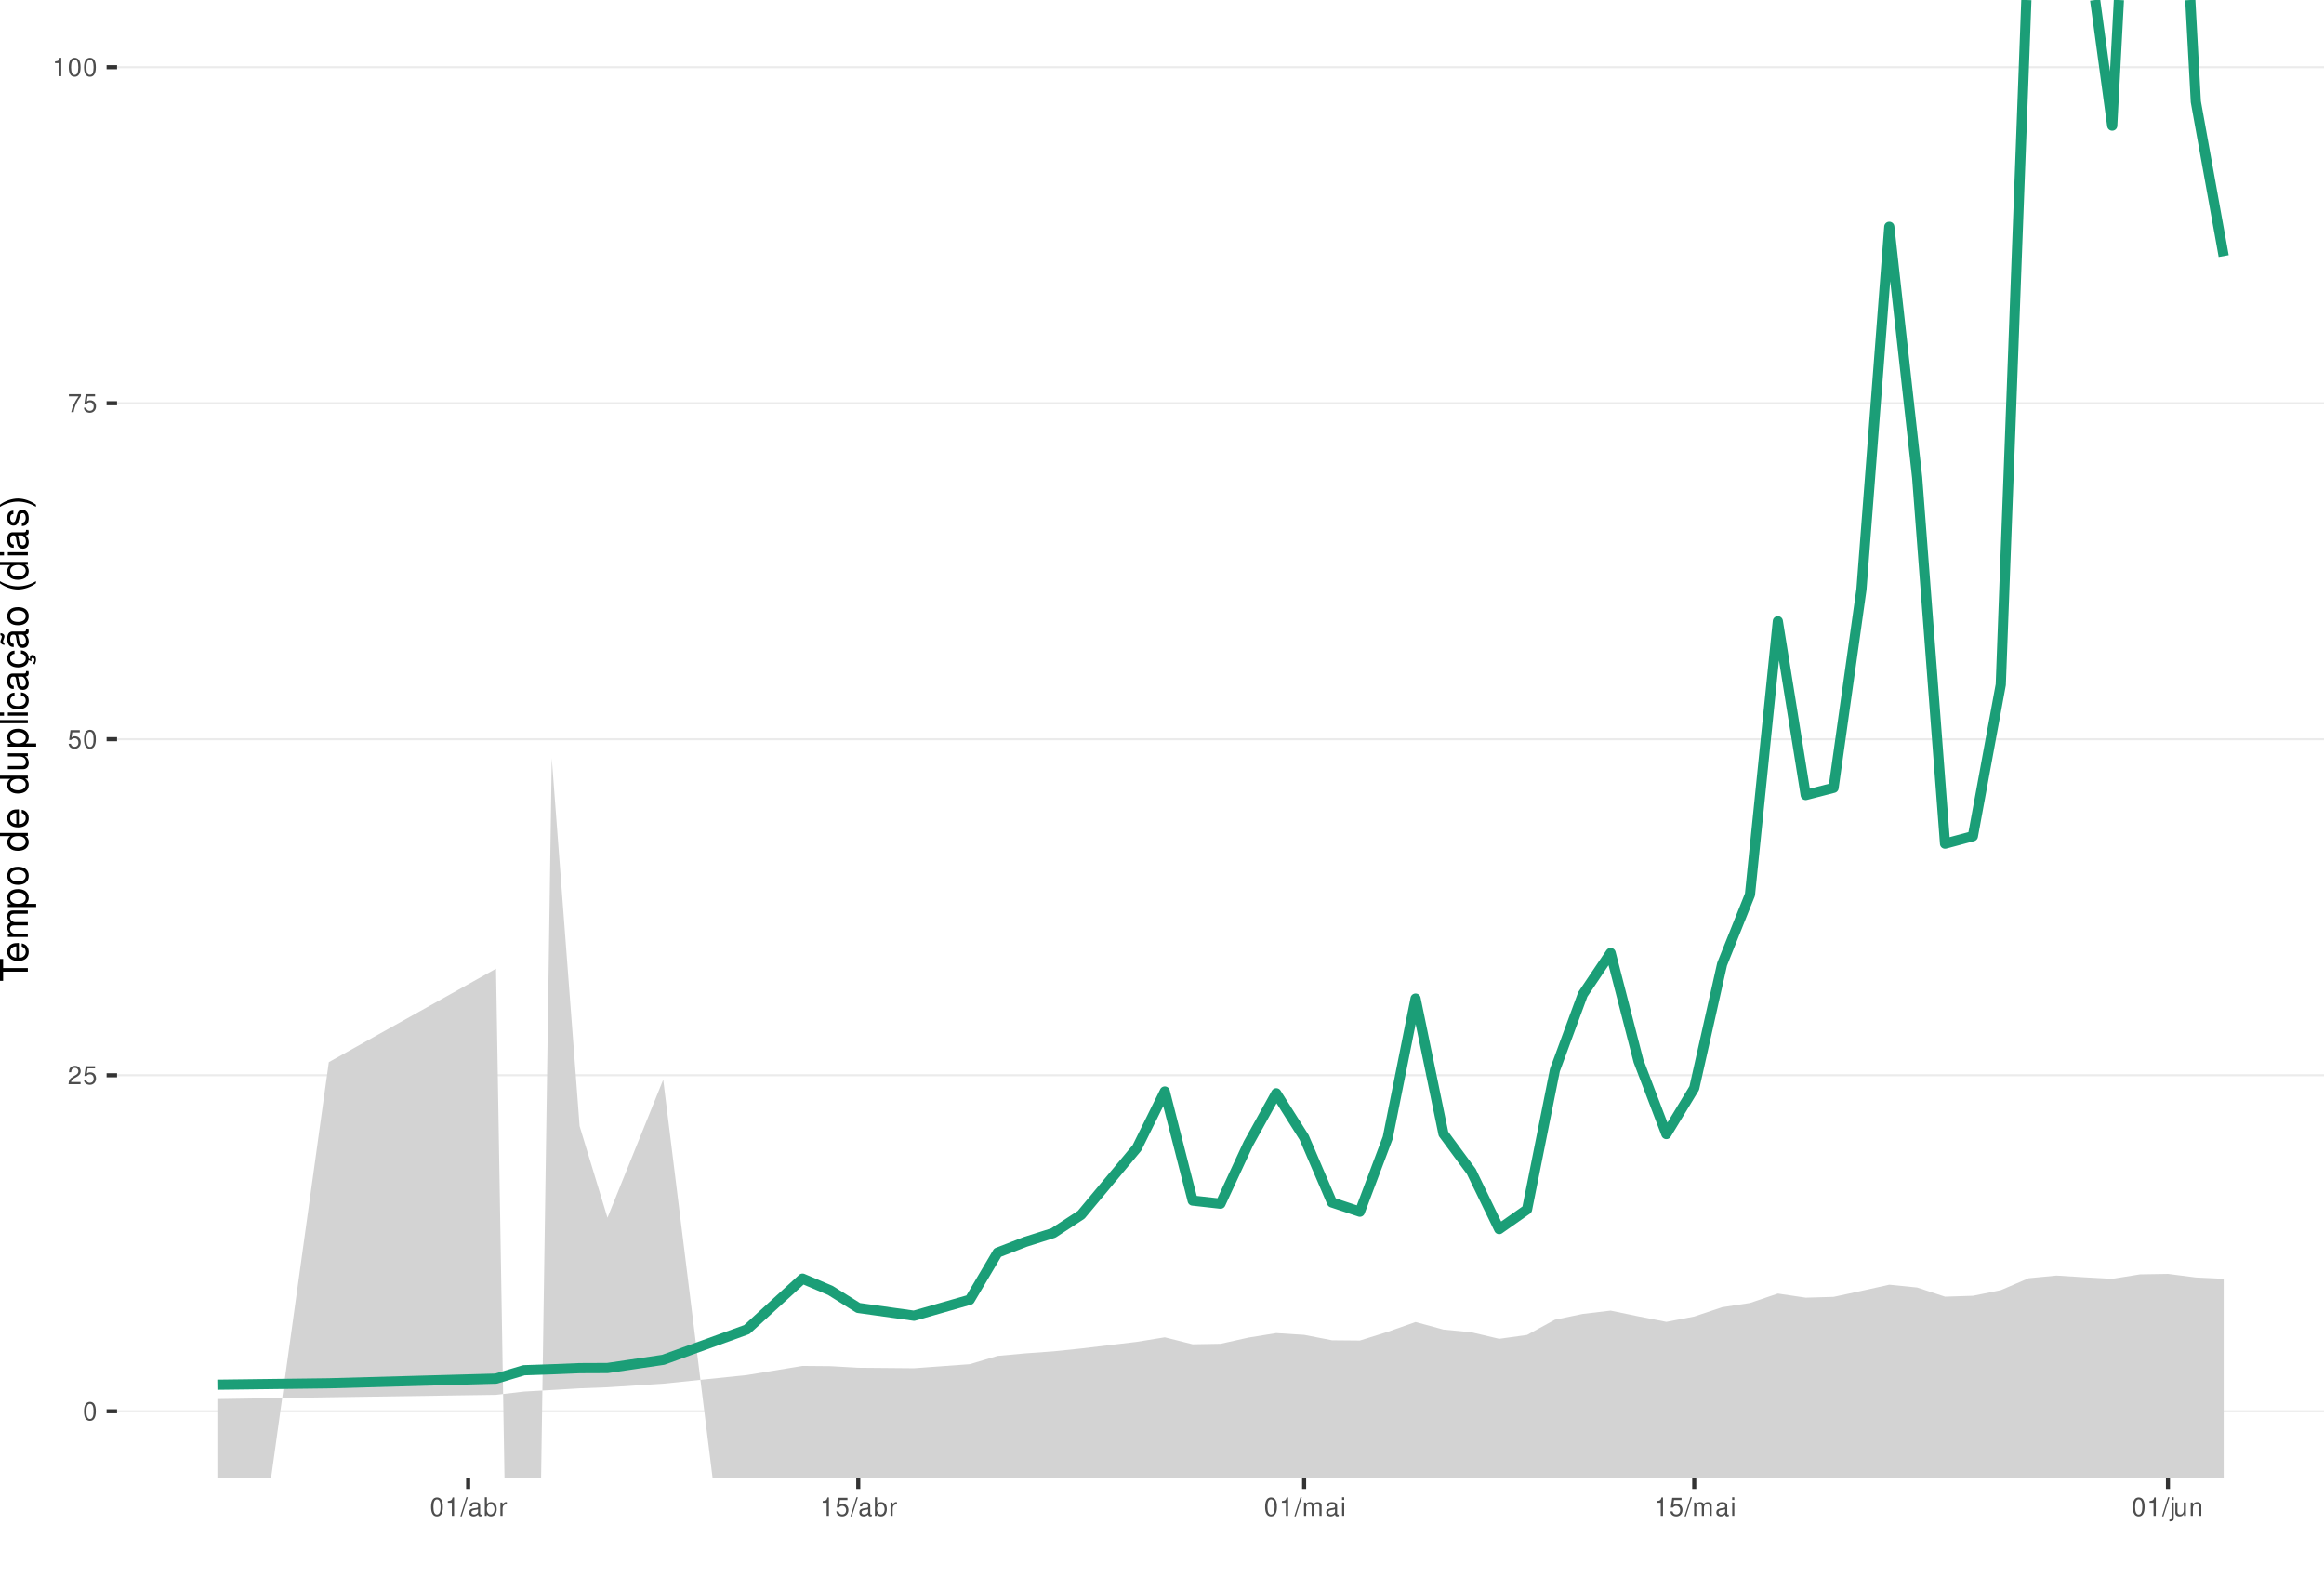
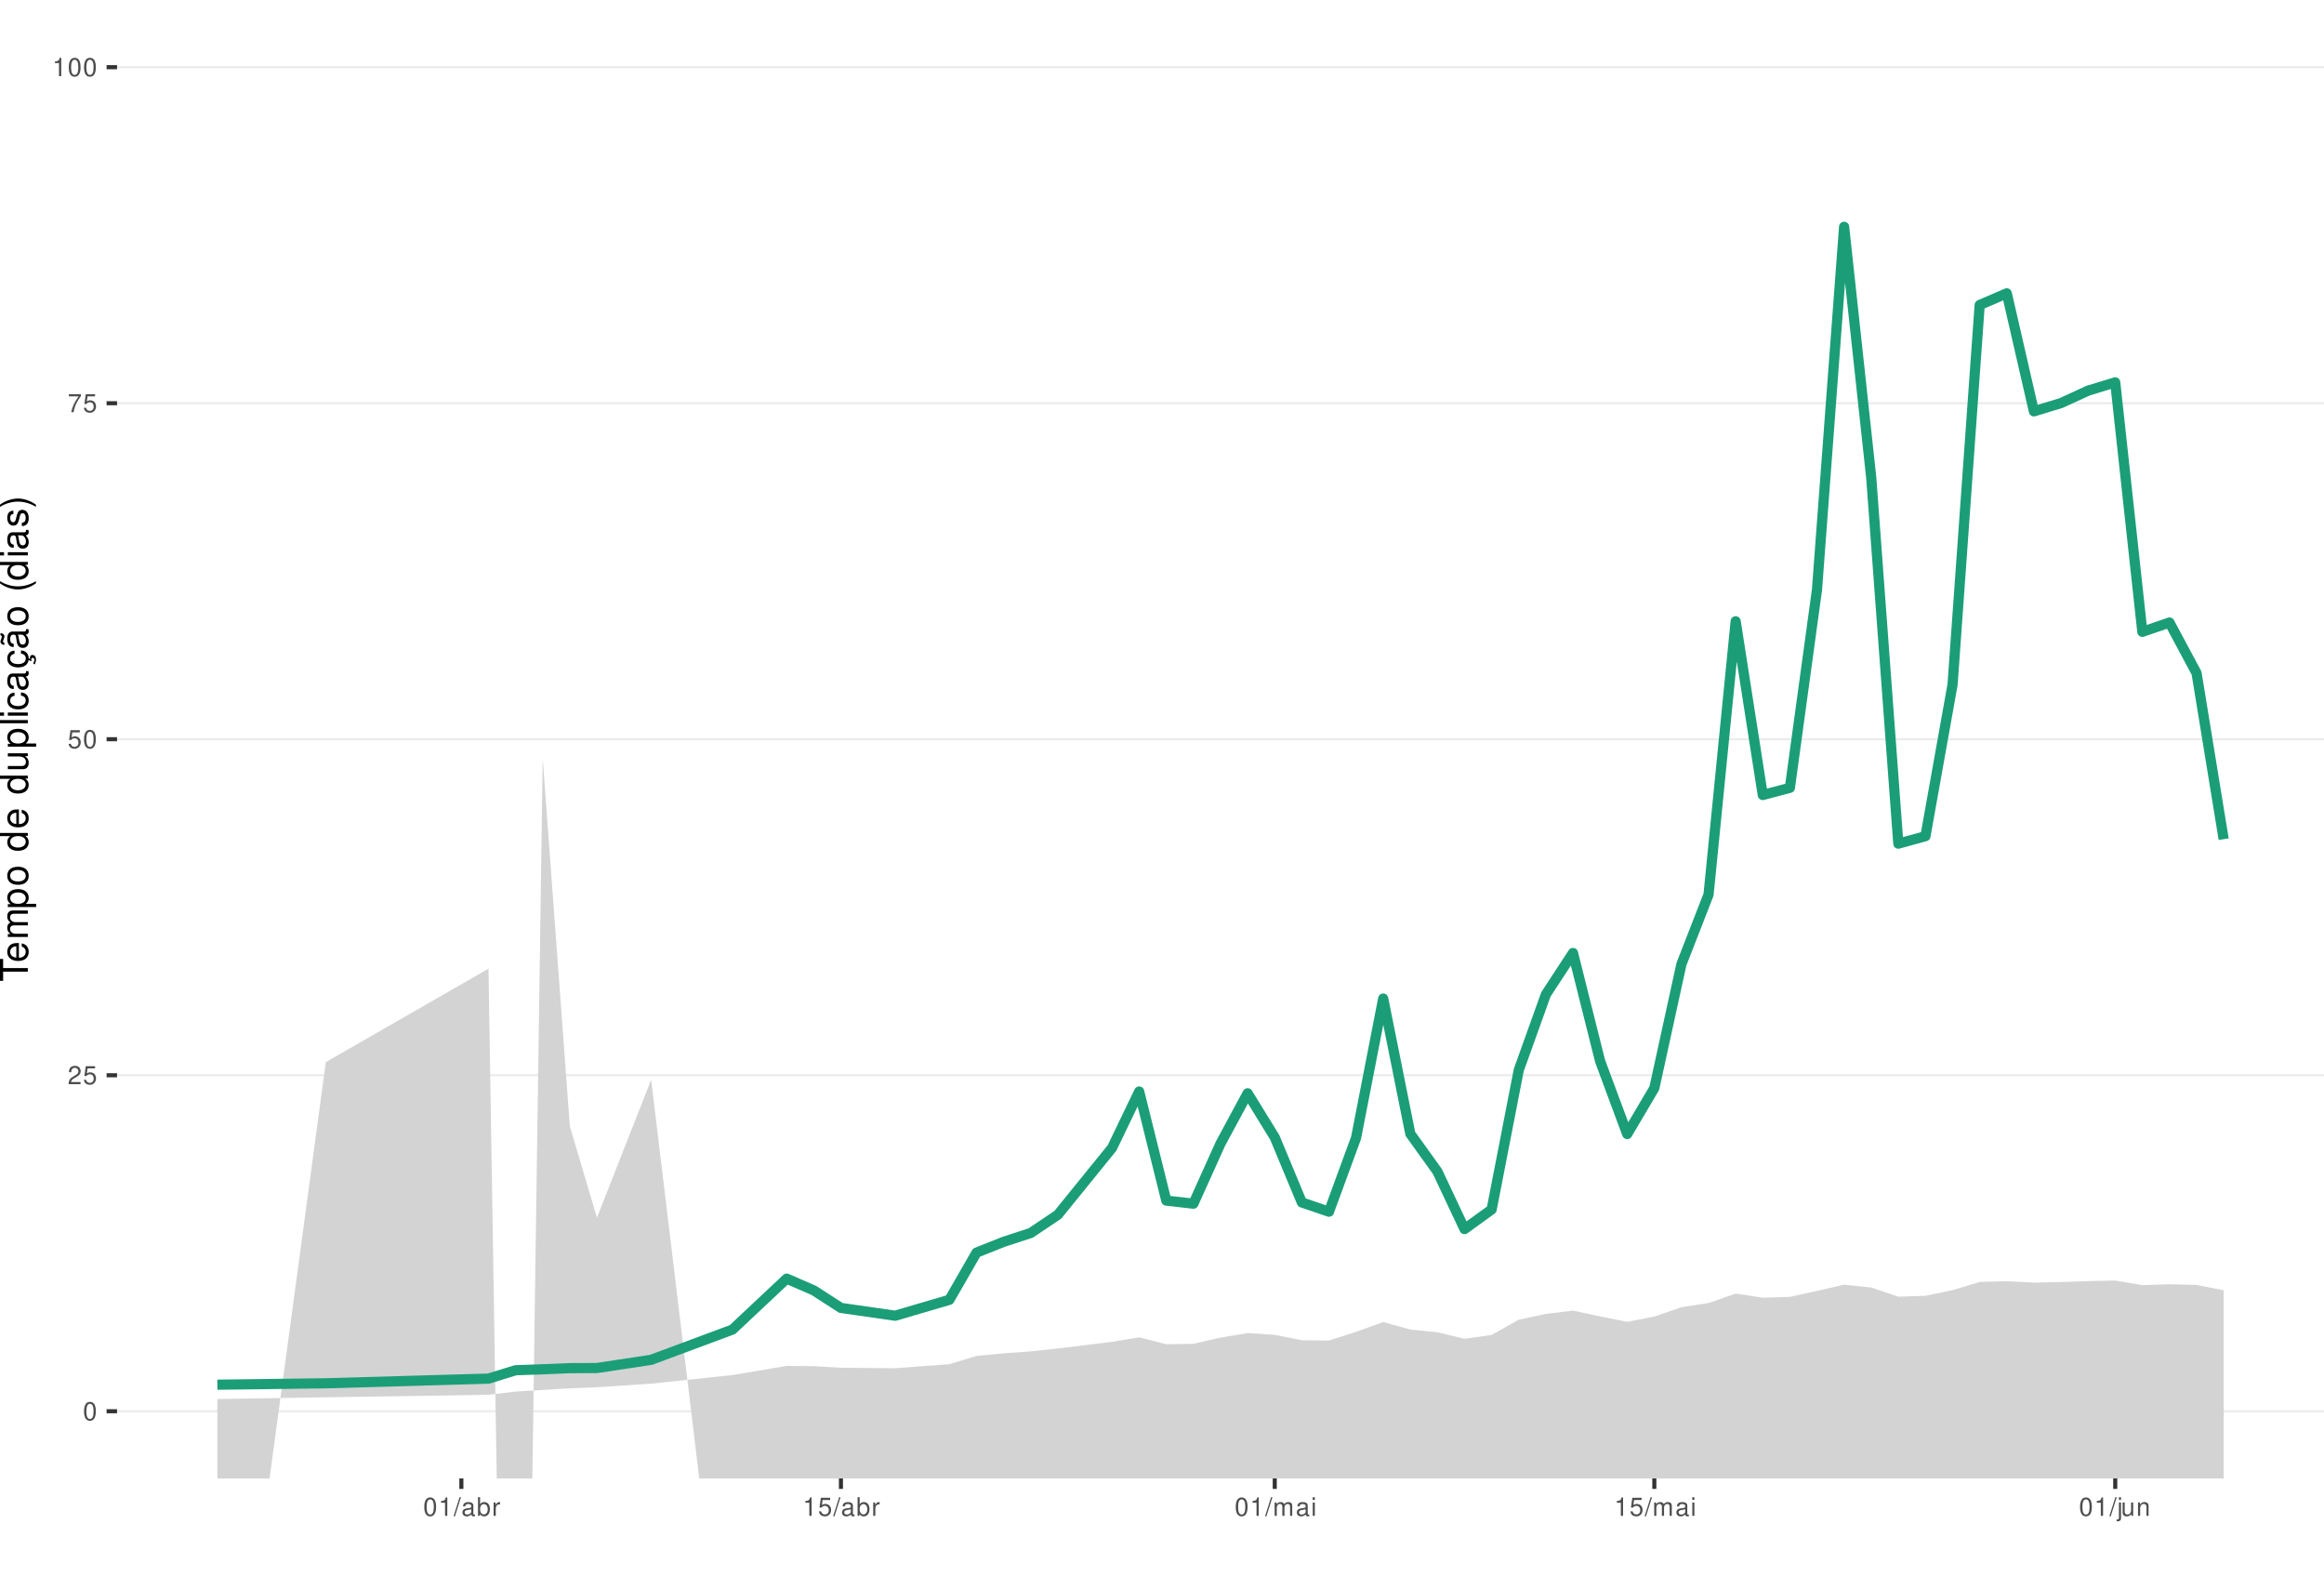
<svg xmlns="http://www.w3.org/2000/svg" xmlns:xlink="http://www.w3.org/1999/xlink" width="609pt" height="413pt" viewBox="0 0 609 413" version="1.1">
  <defs>
    <g>
      <symbol overflow="visible" id="glyph0-0">
        <path style="stroke:none;" d="" />
      </symbol>
      <symbol overflow="visible" id="glyph0-1">
        <path style="stroke:none;" d="M 1.828 -4.812 C 1.391 -4.812 0.984 -4.609 0.75 -4.281 C 0.438 -3.859 0.281 -3.219 0.281 -2.328 C 0.281 -0.703 0.812 0.156 1.828 0.156 C 2.828 0.156 3.375 -0.703 3.375 -2.297 C 3.375 -3.219 3.234 -3.844 2.922 -4.281 C 2.672 -4.625 2.281 -4.812 1.828 -4.812 Z M 1.828 -4.297 C 2.469 -4.297 2.781 -3.641 2.781 -2.344 C 2.781 -0.969 2.469 -0.328 1.812 -0.328 C 1.203 -0.328 0.891 -1 0.891 -2.328 C 0.891 -3.641 1.203 -4.297 1.828 -4.297 Z M 1.828 -4.297 " />
      </symbol>
      <symbol overflow="visible" id="glyph0-2">
        <path style="stroke:none;" d="M 3.375 -0.578 L 0.891 -0.578 C 0.938 -0.984 1.156 -1.234 1.734 -1.578 L 2.406 -1.953 C 3.062 -2.328 3.406 -2.812 3.406 -3.406 C 3.406 -3.812 3.234 -4.188 2.969 -4.438 C 2.688 -4.688 2.344 -4.812 1.891 -4.812 C 1.297 -4.812 0.844 -4.594 0.578 -4.188 C 0.422 -3.938 0.344 -3.641 0.328 -3.141 L 0.922 -3.141 C 0.938 -3.469 0.984 -3.672 1.062 -3.828 C 1.219 -4.125 1.516 -4.297 1.875 -4.297 C 2.406 -4.297 2.797 -3.906 2.797 -3.391 C 2.797 -3.016 2.578 -2.672 2.156 -2.438 L 1.547 -2.078 C 0.562 -1.516 0.281 -1.062 0.219 0 L 3.375 0 Z M 3.375 -0.578 " />
      </symbol>
      <symbol overflow="visible" id="glyph0-3">
        <path style="stroke:none;" d="M 3.172 -4.719 L 0.734 -4.719 L 0.375 -2.156 L 0.922 -2.156 C 1.188 -2.469 1.422 -2.594 1.797 -2.594 C 2.422 -2.594 2.812 -2.156 2.812 -1.453 C 2.812 -0.781 2.422 -0.359 1.781 -0.359 C 1.266 -0.359 0.953 -0.625 0.812 -1.156 L 0.234 -1.156 C 0.312 -0.766 0.375 -0.578 0.516 -0.406 C 0.781 -0.047 1.266 0.156 1.797 0.156 C 2.75 0.156 3.422 -0.547 3.422 -1.531 C 3.422 -2.469 2.797 -3.109 1.891 -3.109 C 1.562 -3.109 1.297 -3.016 1.016 -2.828 L 1.203 -4.141 L 3.172 -4.141 Z M 3.172 -4.719 " />
      </symbol>
      <symbol overflow="visible" id="glyph0-4">
        <path style="stroke:none;" d="M 3.469 -4.719 L 0.312 -4.719 L 0.312 -4.141 L 2.859 -4.141 C 1.734 -2.531 1.266 -1.547 0.922 0 L 1.547 0 C 1.797 -1.516 2.391 -2.812 3.469 -4.234 Z M 3.469 -4.719 " />
      </symbol>
      <symbol overflow="visible" id="glyph0-5">
        <path style="stroke:none;" d="M 1.719 -3.422 L 1.719 0 L 2.312 0 L 2.312 -4.812 L 1.922 -4.812 C 1.719 -4.078 1.578 -3.969 0.672 -3.859 L 0.672 -3.422 Z M 1.719 -3.422 " />
      </symbol>
      <symbol overflow="visible" id="glyph0-6">
        <path style="stroke:none;" d="M 1.531 -4.859 L -0.047 0.141 L 0.312 0.141 L 1.891 -4.859 Z M 1.531 -4.859 " />
      </symbol>
      <symbol overflow="visible" id="glyph0-7">
        <path style="stroke:none;" d="M 3.562 -0.328 C 3.5 -0.312 3.469 -0.312 3.438 -0.312 C 3.25 -0.312 3.141 -0.406 3.141 -0.578 L 3.141 -2.641 C 3.141 -3.25 2.688 -3.594 1.828 -3.594 C 1.312 -3.594 0.906 -3.438 0.672 -3.188 C 0.516 -3 0.453 -2.797 0.438 -2.453 L 0.984 -2.453 C 1.031 -2.875 1.297 -3.078 1.812 -3.078 C 2.312 -3.078 2.594 -2.891 2.594 -2.562 L 2.594 -2.406 C 2.578 -2.172 2.469 -2.078 2.016 -2.031 C 1.219 -1.922 1.109 -1.891 0.891 -1.812 C 0.484 -1.641 0.281 -1.328 0.281 -0.875 C 0.281 -0.25 0.719 0.156 1.422 0.156 C 1.859 0.156 2.219 0 2.609 -0.359 C 2.656 0 2.828 0.156 3.188 0.156 C 3.297 0.156 3.375 0.141 3.562 0.094 Z M 2.594 -1.094 C 2.594 -0.906 2.531 -0.797 2.375 -0.641 C 2.141 -0.438 1.875 -0.328 1.547 -0.328 C 1.109 -0.328 0.859 -0.547 0.859 -0.891 C 0.859 -1.266 1.094 -1.438 1.703 -1.531 C 2.297 -1.609 2.406 -1.641 2.594 -1.719 Z M 2.594 -1.094 " />
      </symbol>
      <symbol overflow="visible" id="glyph0-8">
        <path style="stroke:none;" d="M 0.359 -4.859 L 0.359 0 L 0.859 0 L 0.859 -0.453 C 1.125 -0.047 1.484 0.156 1.969 0.156 C 2.875 0.156 3.484 -0.594 3.484 -1.75 C 3.484 -2.891 2.922 -3.594 1.984 -3.594 C 1.516 -3.594 1.172 -3.406 0.906 -3.016 L 0.906 -4.859 Z M 1.891 -3.062 C 2.5 -3.062 2.906 -2.531 2.906 -1.703 C 2.906 -0.906 2.484 -0.359 1.891 -0.359 C 1.297 -0.359 0.906 -0.906 0.906 -1.719 C 0.906 -2.531 1.297 -3.062 1.891 -3.062 Z M 1.891 -3.062 " />
      </symbol>
      <symbol overflow="visible" id="glyph0-9">
        <path style="stroke:none;" d="M 0.453 -3.484 L 0.453 0 L 1.016 0 L 1.016 -1.812 C 1.031 -2.656 1.375 -3.016 2.141 -3 L 2.141 -3.562 C 2.047 -3.578 1.984 -3.594 1.922 -3.594 C 1.562 -3.594 1.297 -3.375 0.969 -2.859 L 0.969 -3.484 Z M 0.453 -3.484 " />
      </symbol>
      <symbol overflow="visible" id="glyph0-10">
        <path style="stroke:none;" d="M 0.469 -3.484 L 0.469 0 L 1.031 0 L 1.031 -2.188 C 1.031 -2.703 1.391 -3.109 1.844 -3.109 C 2.25 -3.109 2.484 -2.844 2.484 -2.406 L 2.484 0 L 3.047 0 L 3.047 -2.188 C 3.047 -2.703 3.422 -3.109 3.875 -3.109 C 4.266 -3.109 4.516 -2.844 4.516 -2.406 L 4.516 0 L 5.078 0 L 5.078 -2.609 C 5.078 -3.234 4.719 -3.594 4.062 -3.594 C 3.594 -3.594 3.312 -3.453 2.984 -3.062 C 2.781 -3.422 2.5 -3.594 2.047 -3.594 C 1.578 -3.594 1.266 -3.422 0.984 -3 L 0.984 -3.484 Z M 0.469 -3.484 " />
      </symbol>
      <symbol overflow="visible" id="glyph0-11">
        <path style="stroke:none;" d="M 1 -3.484 L 0.453 -3.484 L 0.453 0 L 1 0 Z M 1 -4.859 L 0.438 -4.859 L 0.438 -4.156 L 1 -4.156 Z M 1 -4.859 " />
      </symbol>
      <symbol overflow="visible" id="glyph0-12">
        <path style="stroke:none;" d="M 0.469 -3.484 L 0.469 0.5 C 0.469 0.859 0.359 0.969 0.016 0.969 C -0.031 0.969 -0.047 0.969 -0.125 0.953 L -0.125 1.438 C -0.047 1.438 -0.016 1.453 0.062 1.453 C 0.688 1.453 1.016 1.203 1.016 0.719 L 1.016 -3.484 Z M 1.016 -4.859 L 0.469 -4.859 L 0.469 -4.156 L 1.016 -4.156 Z M 1.016 -4.859 " />
      </symbol>
      <symbol overflow="visible" id="glyph0-13">
        <path style="stroke:none;" d="M 3.203 0 L 3.203 -3.484 L 2.656 -3.484 L 2.656 -1.516 C 2.656 -0.797 2.281 -0.328 1.703 -0.328 C 1.266 -0.328 0.984 -0.594 0.984 -1.016 L 0.984 -3.484 L 0.438 -3.484 L 0.438 -0.797 C 0.438 -0.219 0.859 0.156 1.547 0.156 C 2.062 0.156 2.391 -0.031 2.703 -0.484 L 2.703 0 Z M 3.203 0 " />
      </symbol>
      <symbol overflow="visible" id="glyph0-14">
        <path style="stroke:none;" d="M 0.469 -3.484 L 0.469 0 L 1.031 0 L 1.031 -1.922 C 1.031 -2.641 1.391 -3.109 1.969 -3.109 C 2.406 -3.109 2.688 -2.828 2.688 -2.422 L 2.688 0 L 3.234 0 L 3.234 -2.641 C 3.234 -3.219 2.812 -3.594 2.141 -3.594 C 1.625 -3.594 1.281 -3.391 0.984 -2.906 L 0.984 -3.484 Z M 0.469 -3.484 " />
      </symbol>
      <symbol overflow="visible" id="glyph1-0">
        <path style="stroke:none;" d="" />
      </symbol>
      <symbol overflow="visible" id="glyph1-1">
        <path style="stroke:none;" d="M -6.469 -3.547 L -6.469 -5.938 L -7.297 -5.938 L -7.297 -0.203 L -6.469 -0.203 L -6.469 -2.609 L 0 -2.609 L 0 -3.547 Z M -6.469 -3.547 " />
      </symbol>
      <symbol overflow="visible" id="glyph1-2">
        <path style="stroke:none;" d="M -2.344 -5.125 C -3.141 -5.125 -3.625 -5.062 -4.016 -4.922 C -4.875 -4.578 -5.391 -3.781 -5.391 -2.797 C -5.391 -1.344 -4.281 -0.406 -2.547 -0.406 C -0.812 -0.406 0.234 -1.297 0.234 -2.781 C 0.234 -3.984 -0.453 -4.812 -1.594 -5.016 L -1.594 -4.188 C -0.906 -3.953 -0.547 -3.484 -0.547 -2.812 C -0.547 -2.281 -0.781 -1.828 -1.219 -1.547 C -1.516 -1.344 -1.812 -1.281 -2.344 -1.266 Z M -3.016 -1.297 C -3.984 -1.359 -4.625 -1.953 -4.625 -2.797 C -4.625 -3.641 -3.953 -4.234 -3.016 -4.234 Z M -3.016 -1.297 " />
      </symbol>
      <symbol overflow="visible" id="glyph1-3">
        <path style="stroke:none;" d="M -5.234 -0.703 L 0 -0.703 L 0 -1.547 L -3.297 -1.547 C -4.047 -1.547 -4.656 -2.094 -4.656 -2.766 C -4.656 -3.391 -4.281 -3.734 -3.609 -3.734 L 0 -3.734 L 0 -4.578 L -3.297 -4.578 C -4.047 -4.578 -4.656 -5.125 -4.656 -5.812 C -4.656 -6.422 -4.266 -6.781 -3.609 -6.781 L 0 -6.781 L 0 -7.625 L -3.938 -7.625 C -4.875 -7.625 -5.391 -7.078 -5.391 -6.094 C -5.391 -5.406 -5.188 -4.984 -4.594 -4.484 C -5.156 -4.188 -5.391 -3.766 -5.391 -3.078 C -5.391 -2.375 -5.125 -1.906 -4.5 -1.469 L -5.234 -1.469 Z M -5.234 -0.703 " />
      </symbol>
      <symbol overflow="visible" id="glyph1-4">
        <path style="stroke:none;" d="M 2.188 -0.547 L 2.188 -1.375 L -0.547 -1.375 C -0.016 -1.812 0.234 -2.312 0.234 -2.984 C 0.234 -4.344 -0.859 -5.234 -2.531 -5.234 C -4.297 -5.234 -5.391 -4.375 -5.391 -2.984 C -5.391 -2.266 -5.062 -1.703 -4.453 -1.312 L -5.234 -1.312 L -5.234 -0.547 Z M -4.609 -2.844 C -4.609 -3.766 -3.797 -4.359 -2.547 -4.359 C -1.359 -4.359 -0.547 -3.75 -0.547 -2.844 C -0.547 -1.953 -1.344 -1.375 -2.578 -1.375 C -3.812 -1.375 -4.609 -1.953 -4.609 -2.844 Z M -4.609 -2.844 " />
      </symbol>
      <symbol overflow="visible" id="glyph1-5">
        <path style="stroke:none;" d="M -5.391 -2.719 C -5.391 -1.234 -4.344 -0.359 -2.578 -0.359 C -0.812 -0.359 0.234 -1.234 0.234 -2.734 C 0.234 -4.203 -0.812 -5.094 -2.547 -5.094 C -4.359 -5.094 -5.391 -4.234 -5.391 -2.719 Z M -4.625 -2.734 C -4.625 -3.672 -3.844 -4.234 -2.547 -4.234 C -1.312 -4.234 -0.547 -3.656 -0.547 -2.734 C -0.547 -1.797 -1.312 -1.234 -2.578 -1.234 C -3.844 -1.234 -4.625 -1.797 -4.625 -2.734 Z M -4.625 -2.734 " />
      </symbol>
      <symbol overflow="visible" id="glyph1-6">
        <path style="stroke:none;" d="" />
      </symbol>
      <symbol overflow="visible" id="glyph1-7">
        <path style="stroke:none;" d="M -7.297 -4.953 L -7.297 -4.125 L -4.578 -4.125 C -5.109 -3.766 -5.391 -3.203 -5.391 -2.516 C -5.391 -1.156 -4.297 -0.266 -2.625 -0.266 C -0.859 -0.266 0.234 -1.125 0.234 -2.547 C 0.234 -3.266 -0.047 -3.766 -0.688 -4.203 L 0 -4.203 L 0 -4.953 Z M -4.609 -2.656 C -4.609 -3.547 -3.812 -4.125 -2.562 -4.125 C -1.344 -4.125 -0.547 -3.547 -0.547 -2.656 C -0.547 -1.734 -1.359 -1.125 -2.578 -1.125 C -3.797 -1.125 -4.609 -1.734 -4.609 -2.656 Z M -4.609 -2.656 " />
      </symbol>
      <symbol overflow="visible" id="glyph1-8">
        <path style="stroke:none;" d="M 0 -4.812 L -5.234 -4.812 L -5.234 -3.984 L -2.266 -3.984 C -1.203 -3.984 -0.5 -3.438 -0.5 -2.562 C -0.5 -1.906 -0.906 -1.484 -1.531 -1.484 L -5.234 -1.484 L -5.234 -0.656 L -1.203 -0.656 C -0.328 -0.656 0.234 -1.297 0.234 -2.312 C 0.234 -3.094 -0.047 -3.578 -0.734 -4.062 L 0 -4.062 Z M 0 -4.812 " />
      </symbol>
      <symbol overflow="visible" id="glyph1-9">
        <path style="stroke:none;" d="M -7.297 -1.516 L -7.297 -0.688 L 0 -0.688 L 0 -1.516 Z M -7.297 -1.516 " />
      </symbol>
      <symbol overflow="visible" id="glyph1-10">
        <path style="stroke:none;" d="M -5.234 -1.5 L -5.234 -0.672 L 0 -0.672 L 0 -1.5 Z M -7.297 -1.5 L -7.297 -0.656 L -6.234 -0.656 L -6.234 -1.5 Z M -7.297 -1.5 " />
      </symbol>
      <symbol overflow="visible" id="glyph1-11">
        <path style="stroke:none;" d="M -3.484 -4.703 C -3.984 -4.672 -4.312 -4.562 -4.609 -4.359 C -5.094 -4 -5.391 -3.375 -5.391 -2.641 C -5.391 -1.219 -4.266 -0.312 -2.531 -0.312 C -0.844 -0.312 0.234 -1.203 0.234 -2.625 C 0.234 -3.875 -0.516 -4.672 -1.797 -4.766 L -1.797 -3.938 C -0.953 -3.797 -0.547 -3.359 -0.547 -2.656 C -0.547 -1.734 -1.297 -1.188 -2.531 -1.188 C -3.844 -1.188 -4.625 -1.719 -4.625 -2.625 C -4.625 -3.328 -4.203 -3.766 -3.484 -3.875 Z M -3.484 -4.703 " />
      </symbol>
      <symbol overflow="visible" id="glyph1-12">
        <path style="stroke:none;" d="M -0.484 -5.344 C -0.469 -5.266 -0.469 -5.219 -0.469 -5.172 C -0.469 -4.875 -0.625 -4.719 -0.875 -4.719 L -3.953 -4.719 C -4.891 -4.719 -5.391 -4.047 -5.391 -2.75 C -5.391 -1.984 -5.172 -1.375 -4.781 -1.016 C -4.516 -0.766 -4.203 -0.672 -3.688 -0.656 L -3.688 -1.484 C -4.328 -1.562 -4.625 -1.938 -4.625 -2.719 C -4.625 -3.484 -4.344 -3.891 -3.844 -3.891 L -3.625 -3.891 C -3.266 -3.875 -3.125 -3.703 -3.047 -3.016 C -2.891 -1.844 -2.844 -1.656 -2.719 -1.344 C -2.453 -0.734 -2 -0.422 -1.312 -0.422 C -0.375 -0.422 0.234 -1.078 0.234 -2.141 C 0.234 -2.797 0 -3.328 -0.547 -3.922 C 0 -3.984 0.234 -4.234 0.234 -4.781 C 0.234 -4.953 0.203 -5.062 0.141 -5.344 Z M -1.656 -3.891 C -1.375 -3.891 -1.203 -3.812 -0.969 -3.562 C -0.656 -3.219 -0.5 -2.812 -0.5 -2.312 C -0.5 -1.672 -0.812 -1.297 -1.344 -1.297 C -1.891 -1.297 -2.172 -1.656 -2.297 -2.547 C -2.422 -3.438 -2.453 -3.609 -2.594 -3.891 Z M -1.656 -3.891 " />
      </symbol>
      <symbol overflow="visible" id="glyph1-13">
        <path style="stroke:none;" d="M 0.234 -2.641 C 0.234 -3.875 -0.547 -4.703 -1.797 -4.766 L -1.797 -3.938 C -0.953 -3.797 -0.531 -3.359 -0.531 -2.656 C -0.531 -1.734 -1.281 -1.188 -2.516 -1.188 C -3.844 -1.188 -4.625 -1.719 -4.625 -2.625 C -4.625 -3.328 -4.203 -3.766 -3.484 -3.875 L -3.484 -4.703 C -3.984 -4.672 -4.312 -4.562 -4.609 -4.359 C -5.094 -4 -5.391 -3.375 -5.391 -2.641 C -5.391 -1.219 -4.266 -0.312 -2.531 -0.312 C -1.469 -0.312 -0.625 -0.672 -0.156 -1.312 C 0.047 -1.594 0.125 -1.812 0.203 -2.25 L 0.922 -1.938 L 0.984 -2.062 C 0.938 -2.188 0.906 -2.25 0.906 -2.375 C 0.906 -2.656 1.047 -2.828 1.281 -2.828 C 1.547 -2.828 1.734 -2.594 1.734 -2.297 C 1.734 -2.031 1.672 -1.844 1.438 -1.406 L 1.406 -1.312 L 1.812 -1.094 C 2.078 -1.75 2.141 -1.953 2.141 -2.344 C 2.141 -3.109 1.781 -3.578 1.203 -3.578 C 0.781 -3.578 0.547 -3.297 0.547 -2.797 C 0.547 -2.703 0.547 -2.641 0.562 -2.516 Z M 0.234 -2.641 " />
      </symbol>
      <symbol overflow="visible" id="glyph1-14">
        <path style="stroke:none;" d="M -0.484 -5.344 C -0.469 -5.266 -0.469 -5.219 -0.469 -5.172 C -0.469 -4.875 -0.625 -4.719 -0.875 -4.719 L -3.953 -4.719 C -4.891 -4.719 -5.391 -4.047 -5.391 -2.75 C -5.391 -1.984 -5.172 -1.375 -4.781 -1.016 C -4.516 -0.766 -4.203 -0.672 -3.688 -0.656 L -3.688 -1.484 C -4.328 -1.562 -4.625 -1.938 -4.625 -2.719 C -4.625 -3.484 -4.344 -3.891 -3.844 -3.891 L -3.625 -3.891 C -3.266 -3.875 -3.125 -3.703 -3.047 -3.016 C -2.891 -1.844 -2.844 -1.656 -2.719 -1.344 C -2.453 -0.734 -2 -0.422 -1.312 -0.422 C -0.375 -0.422 0.234 -1.078 0.234 -2.141 C 0.234 -2.797 0 -3.328 -0.547 -3.922 C 0 -3.984 0.234 -4.234 0.234 -4.781 C 0.234 -4.953 0.203 -5.062 0.141 -5.344 Z M -1.656 -3.891 C -1.375 -3.891 -1.203 -3.812 -0.969 -3.562 C -0.656 -3.219 -0.5 -2.812 -0.5 -2.312 C -0.5 -1.672 -0.812 -1.297 -1.344 -1.297 C -1.891 -1.297 -2.172 -1.656 -2.297 -2.547 C -2.422 -3.438 -2.453 -3.609 -2.594 -3.891 Z M -7.172 -3.75 C -6.922 -3.672 -6.812 -3.547 -6.812 -3.375 C -6.812 -3.25 -6.875 -2.984 -6.984 -2.734 C -7.156 -2.312 -7.172 -2.25 -7.172 -2.047 C -7.172 -1.594 -6.797 -1.297 -6.141 -1.188 L -6.141 -1.766 C -6.375 -1.812 -6.5 -1.938 -6.5 -2.094 C -6.5 -2.203 -6.469 -2.344 -6.375 -2.578 C -6.156 -3.156 -6.125 -3.234 -6.125 -3.438 C -6.125 -3.922 -6.484 -4.219 -7.172 -4.312 Z M -7.172 -3.75 " />
      </symbol>
      <symbol overflow="visible" id="glyph1-15">
        <path style="stroke:none;" d="M -7.297 -2.359 C -5.984 -1.359 -4.156 -0.734 -2.594 -0.734 C -1.016 -0.734 0.812 -1.359 2.125 -2.359 L 2.125 -2.906 C 0.688 -2.031 -0.984 -1.547 -2.594 -1.547 C -4.188 -1.547 -5.875 -2.031 -7.297 -2.906 Z M -7.297 -2.359 " />
      </symbol>
      <symbol overflow="visible" id="glyph1-16">
        <path style="stroke:none;" d="M -3.781 -4.375 C -4.812 -4.375 -5.391 -3.688 -5.391 -2.484 C -5.391 -1.266 -4.766 -0.469 -3.797 -0.469 C -2.969 -0.469 -2.578 -0.891 -2.281 -2.125 L -2.094 -2.906 C -1.953 -3.484 -1.734 -3.719 -1.375 -3.719 C -0.875 -3.719 -0.547 -3.234 -0.547 -2.5 C -0.547 -2.047 -0.672 -1.672 -0.891 -1.453 C -1.047 -1.328 -1.188 -1.266 -1.562 -1.219 L -1.562 -0.344 C -0.344 -0.375 0.234 -1.062 0.234 -2.438 C 0.234 -3.75 -0.422 -4.594 -1.438 -4.594 C -2.203 -4.594 -2.641 -4.156 -2.891 -3.109 L -3.078 -2.312 C -3.234 -1.625 -3.453 -1.344 -3.828 -1.344 C -4.312 -1.344 -4.625 -1.766 -4.625 -2.453 C -4.625 -3.125 -4.328 -3.484 -3.781 -3.5 Z M -3.781 -4.375 " />
      </symbol>
      <symbol overflow="visible" id="glyph1-17">
        <path style="stroke:none;" d="M 2.125 -0.938 C 0.812 -1.938 -1.016 -2.562 -2.578 -2.562 C -4.156 -2.562 -5.984 -1.938 -7.297 -0.938 L -7.297 -0.375 C -5.859 -1.266 -4.188 -1.75 -2.578 -1.75 C -0.984 -1.75 0.703 -1.266 2.125 -0.375 Z M 2.125 -0.938 " />
      </symbol>
    </g>
    <clipPath id="clip1">
      <path d="M 30.672 0 L 609 0 L 609 387.328 L 30.672 387.328 Z M 30.672 0 " />
    </clipPath>
    <clipPath id="clip2">
      <path d="M 30.672 369 L 609 369 L 609 370 L 30.672 370 Z M 30.672 369 " />
    </clipPath>
    <clipPath id="clip3">
      <path d="M 30.672 281 L 609 281 L 609 282 L 30.672 282 Z M 30.672 281 " />
    </clipPath>
    <clipPath id="clip4">
      <path d="M 30.672 193 L 609 193 L 609 194 L 30.672 194 Z M 30.672 193 " />
    </clipPath>
    <clipPath id="clip5">
      <path d="M 30.672 105 L 609 105 L 609 106 L 30.672 106 Z M 30.672 105 " />
    </clipPath>
    <clipPath id="clip6">
      <path d="M 30.672 17 L 609 17 L 609 18 L 30.672 18 Z M 30.672 17 " />
    </clipPath>
    <clipPath id="clip7">
      <path d="M 56 198 L 583 198 L 583 387.328 L 56 387.328 Z M 56 198 " />
    </clipPath>
  </defs>
  <g id="surface66">
    <rect x="0" y="0" width="609" height="413" style="fill:rgb(100%,100%,100%);fill-opacity:1;stroke:none;" />
    <rect x="0" y="0" width="609" height="413" style="fill:rgb(100%,100%,100%);fill-opacity:1;stroke:none;" />
    <path style="fill:none;stroke-width:1.067;stroke-linecap:round;stroke-linejoin:round;stroke:rgb(100%,100%,100%);stroke-opacity:1;stroke-miterlimit:10;" d="M 0 413 L 609 413 L 609 0 L 0 0 Z M 0 413 " />
    <g clip-path="url(#clip1)" clip-rule="nonzero">
      <path style=" stroke:none;fill-rule:nonzero;fill:rgb(100%,100%,100%);fill-opacity:1;" d="M 30.672 387.328 L 609 387.328 L 609 0 L 30.672 0 Z M 30.672 387.328 " />
    </g>
    <g clip-path="url(#clip2)" clip-rule="nonzero">
      <path style="fill:none;stroke-width:0.533;stroke-linecap:butt;stroke-linejoin:round;stroke:rgb(92.157%,92.157%,92.157%);stroke-opacity:1;stroke-miterlimit:10;" d="M 30.672 369.723 L 609 369.723 " />
    </g>
    <g clip-path="url(#clip3)" clip-rule="nonzero">
      <path style="fill:none;stroke-width:0.533;stroke-linecap:butt;stroke-linejoin:round;stroke:rgb(92.157%,92.157%,92.157%);stroke-opacity:1;stroke-miterlimit:10;" d="M 30.672 281.695 L 609 281.695 " />
    </g>
    <g clip-path="url(#clip4)" clip-rule="nonzero">
      <path style="fill:none;stroke-width:0.533;stroke-linecap:butt;stroke-linejoin:round;stroke:rgb(92.157%,92.157%,92.157%);stroke-opacity:1;stroke-miterlimit:10;" d="M 30.672 193.664 L 609 193.664 " />
    </g>
    <g clip-path="url(#clip5)" clip-rule="nonzero">
      <path style="fill:none;stroke-width:0.533;stroke-linecap:butt;stroke-linejoin:round;stroke:rgb(92.157%,92.157%,92.157%);stroke-opacity:1;stroke-miterlimit:10;" d="M 30.672 105.637 L 609 105.637 " />
    </g>
    <g clip-path="url(#clip6)" clip-rule="nonzero">
      <path style="fill:none;stroke-width:0.533;stroke-linecap:butt;stroke-linejoin:round;stroke:rgb(92.157%,92.157%,92.157%);stroke-opacity:1;stroke-miterlimit:10;" d="M 30.672 17.605 L 609 17.605 " />
    </g>
    <g clip-path="url(#clip7)" clip-rule="nonzero">
-       <path style=" stroke:none;fill-rule:nonzero;fill:rgb(82.745%,82.745%,82.745%);fill-opacity:1;" d="M 67.453 413 L 86.168 278.258 L 129.98 253.781 L 132.637 413 L 141.41 413 L 144.586 198.656 L 151.887 295.031 L 159.188 319.02 L 173.793 282.863 L 189.934 413 L 208.867 413 L 210.305 407.93 L 214.207 413 L 288.602 413 L 297.93 408.371 L 305.23 405.906 L 309.441 413 L 326.984 413 L 327.137 412.836 L 334.441 410.148 L 338.555 413 L 369.262 413 L 370.949 411.012 L 372.277 413 L 491.848 413 L 495.086 411.91 L 499.164 413 L 530.562 413 L 531.598 412.285 L 538.898 411.676 L 546.203 412.523 L 550.008 413 L 555.719 413 L 560.805 411.992 L 568.109 412.109 L 571.969 413 L 582.711 413 L 582.711 335.023 L 575.41 334.672 L 568.109 333.734 L 560.805 333.855 L 553.504 335.027 L 546.203 334.629 L 538.898 334.176 L 531.598 334.871 L 524.297 338.004 L 516.992 339.473 L 509.691 339.707 L 502.391 337.305 L 495.086 336.566 L 487.785 338.188 L 480.484 339.762 L 473.18 339.969 L 465.879 338.891 L 458.574 341.363 L 451.273 342.469 L 443.973 344.906 L 436.668 346.305 L 429.367 344.871 L 422.066 343.359 L 414.762 344.223 L 407.461 345.734 L 400.16 349.727 L 392.855 350.738 L 385.555 349.027 L 378.254 348.324 L 370.949 346.344 L 363.648 348.91 L 356.348 351.188 L 349.043 351.121 L 341.742 349.703 L 334.441 349.242 L 327.137 350.422 L 319.836 352.047 L 312.535 352.18 L 305.23 350.348 L 297.93 351.535 L 283.324 353.277 L 276.023 354.031 L 268.719 354.559 L 261.418 355.223 L 254.117 357.391 L 239.512 358.453 L 224.906 358.324 L 217.605 357.906 L 210.305 357.844 L 195.699 360.234 L 173.793 362.496 L 159.188 363.434 L 151.887 363.711 L 144.586 364.152 L 137.281 364.559 L 129.98 365.418 L 86.168 366.062 L 56.957 366.527 L 56.957 413 Z M 67.453 413 " />
-     </g>
-     <path style="fill:none;stroke-width:2.667;stroke-linecap:butt;stroke-linejoin:round;stroke:rgb(10.588%,61.961%,46.667%);stroke-opacity:1;stroke-miterlimit:10;" d="M 56.957 362.766 L 86.168 362.398 L 129.98 361.172 L 137.281 358.977 L 144.586 358.73 L 151.887 358.43 L 159.188 358.398 L 173.793 356.246 L 195.699 348.32 L 210.305 334.977 L 217.605 338.074 L 224.906 342.652 L 239.512 344.695 L 254.117 340.523 L 261.418 328.164 L 268.719 325.336 L 276.023 323.02 L 283.324 318.246 L 297.93 300.723 L 305.23 285.957 L 312.535 314.531 L 319.836 315.344 L 327.137 299.59 L 334.441 286.422 L 341.742 297.973 L 349.043 315.016 L 356.348 317.445 L 363.648 298.078 L 370.949 261.605 L 378.254 297.027 L 385.555 306.918 L 392.855 322 L 400.16 316.863 L 407.461 280.344 L 414.762 260.527 L 422.066 249.664 L 429.367 277.98 L 436.668 297.102 L 443.973 285.07 L 451.273 252.594 L 458.574 234.363 L 465.879 162.766 L 473.18 208.277 L 480.484 206.398 L 487.785 154.465 L 495.086 59.414 L 502.391 125.121 L 509.691 221.02 L 516.992 219.066 L 524.297 179.363 L 531.004 0 " />
-     <path style="fill:none;stroke-width:2.667;stroke-linecap:butt;stroke-linejoin:round;stroke:rgb(10.588%,61.961%,46.667%);stroke-opacity:1;stroke-miterlimit:10;" d="M 549.027 0 L 553.504 32.914 L 555.25 0 " />
-     <path style="fill:none;stroke-width:2.667;stroke-linecap:butt;stroke-linejoin:round;stroke:rgb(10.588%,61.961%,46.667%);stroke-opacity:1;stroke-miterlimit:10;" d="M 573.961 0 L 575.41 26.641 L 582.711 67.086 " />
+       <path style=" stroke:none;fill-rule:nonzero;fill:rgb(82.745%,82.745%,82.745%);fill-opacity:1;" d="M 67.172 413 L 85.379 278.258 L 128.008 253.781 L 130.59 413 L 139.125 413 L 142.215 198.656 L 149.32 295.031 L 156.426 319.02 L 170.637 282.863 L 186.34 413 L 204.762 413 L 206.16 407.93 L 209.957 413 L 282.34 413 L 291.418 408.371 L 298.52 405.906 L 302.617 413 L 319.684 413 L 319.836 412.836 L 326.941 410.148 L 330.945 413 L 360.82 413 L 362.465 411.012 L 363.754 413 L 480.094 413 L 483.246 411.91 L 487.215 413 L 582.711 413 L 582.711 338.027 L 575.609 336.625 L 568.504 336.449 L 561.398 336.68 L 554.293 335.477 L 547.188 335.633 L 540.082 335.867 L 532.98 336.023 L 525.875 335.652 L 518.77 335.852 L 511.664 338.004 L 504.559 339.473 L 497.453 339.707 L 490.352 337.305 L 483.246 336.566 L 476.141 338.188 L 469.035 339.762 L 461.93 339.969 L 454.828 338.891 L 447.723 341.363 L 440.617 342.469 L 433.512 344.906 L 426.406 346.305 L 419.301 344.871 L 412.199 343.359 L 405.094 344.223 L 397.988 345.734 L 390.883 349.727 L 383.777 350.738 L 376.672 349.027 L 369.57 348.324 L 362.465 346.344 L 355.359 348.91 L 348.254 351.188 L 341.148 351.121 L 334.047 349.703 L 326.941 349.242 L 319.836 350.422 L 312.73 352.047 L 305.625 352.18 L 298.52 350.348 L 291.418 351.535 L 277.207 353.277 L 270.102 354.031 L 262.996 354.559 L 255.895 355.223 L 248.789 357.391 L 234.578 358.453 L 220.367 358.324 L 213.266 357.906 L 206.16 357.844 L 191.949 360.234 L 170.637 362.496 L 156.426 363.434 L 149.32 363.711 L 142.215 364.152 L 135.113 364.559 L 128.008 365.418 L 85.379 366.062 L 56.957 366.527 L 56.957 413 Z M 67.172 413 " />
+     </g>
+     <path style="fill:none;stroke-width:2.667;stroke-linecap:butt;stroke-linejoin:round;stroke:rgb(10.588%,61.961%,46.667%);stroke-opacity:1;stroke-miterlimit:10;" d="M 56.957 362.766 L 85.379 362.398 L 128.008 361.172 L 135.113 358.977 L 142.215 358.73 L 149.32 358.43 L 156.426 358.398 L 170.637 356.246 L 191.949 348.32 L 206.16 334.977 L 213.266 338.074 L 220.367 342.652 L 234.578 344.695 L 248.789 340.523 L 255.895 328.164 L 262.996 325.336 L 270.102 323.02 L 277.207 318.246 L 291.418 300.723 L 298.52 285.957 L 305.625 314.531 L 312.73 315.344 L 319.836 299.59 L 326.941 286.422 L 334.047 297.973 L 341.148 315.016 L 348.254 317.445 L 355.359 298.078 L 362.465 261.605 L 369.57 297.027 L 376.672 306.918 L 383.777 322 L 390.883 316.863 L 397.988 280.344 L 405.094 260.527 L 412.199 249.664 L 419.301 277.98 L 426.406 297.102 L 433.512 285.07 L 440.617 252.594 L 447.723 234.363 L 454.828 162.766 L 461.93 208.277 L 469.035 206.398 L 476.141 154.465 L 483.246 59.414 L 490.352 125.121 L 497.453 221.02 L 504.559 219.066 L 511.664 179.363 L 518.77 79.898 L 525.875 76.848 L 532.98 107.766 L 540.082 105.598 L 547.188 102.34 L 554.293 100.172 L 561.398 165.531 L 568.504 163.09 L 575.609 176.359 L 582.711 219.852 " />
    <g style="fill:rgb(30.196%,30.196%,30.196%);fill-opacity:1;">
      <use xlink:href="#glyph0-1" x="21.738" y="372.07" />
    </g>
    <g style="fill:rgb(30.196%,30.196%,30.196%);fill-opacity:1;">
      <use xlink:href="#glyph0-2" x="17.738" y="284.043" />
      <use xlink:href="#glyph0-3" x="21.738" y="284.043" />
    </g>
    <g style="fill:rgb(30.196%,30.196%,30.196%);fill-opacity:1;">
      <use xlink:href="#glyph0-3" x="17.738" y="196.012" />
      <use xlink:href="#glyph0-1" x="21.738" y="196.012" />
    </g>
    <g style="fill:rgb(30.196%,30.196%,30.196%);fill-opacity:1;">
      <use xlink:href="#glyph0-4" x="17.738" y="107.984" />
      <use xlink:href="#glyph0-3" x="21.738" y="107.984" />
    </g>
    <g style="fill:rgb(30.196%,30.196%,30.196%);fill-opacity:1;">
      <use xlink:href="#glyph0-5" x="13.738" y="19.953" />
      <use xlink:href="#glyph0-1" x="17.738" y="19.953" />
      <use xlink:href="#glyph0-1" x="21.738" y="19.953" />
    </g>
    <path style="fill:none;stroke-width:1.067;stroke-linecap:butt;stroke-linejoin:round;stroke:rgb(20%,20%,20%);stroke-opacity:1;stroke-miterlimit:10;" d="M 27.93 369.723 L 30.672 369.723 " />
    <path style="fill:none;stroke-width:1.067;stroke-linecap:butt;stroke-linejoin:round;stroke:rgb(20%,20%,20%);stroke-opacity:1;stroke-miterlimit:10;" d="M 27.93 281.695 L 30.672 281.695 " />
    <path style="fill:none;stroke-width:1.067;stroke-linecap:butt;stroke-linejoin:round;stroke:rgb(20%,20%,20%);stroke-opacity:1;stroke-miterlimit:10;" d="M 27.93 193.664 L 30.672 193.664 " />
    <path style="fill:none;stroke-width:1.067;stroke-linecap:butt;stroke-linejoin:round;stroke:rgb(20%,20%,20%);stroke-opacity:1;stroke-miterlimit:10;" d="M 27.93 105.637 L 30.672 105.637 " />
    <path style="fill:none;stroke-width:1.067;stroke-linecap:butt;stroke-linejoin:round;stroke:rgb(20%,20%,20%);stroke-opacity:1;stroke-miterlimit:10;" d="M 27.93 17.605 L 30.672 17.605 " />
-     <path style="fill:none;stroke-width:1.067;stroke-linecap:butt;stroke-linejoin:round;stroke:rgb(20%,20%,20%);stroke-opacity:1;stroke-miterlimit:10;" d="M 122.68 390.07 L 122.68 387.328 " />
-     <path style="fill:none;stroke-width:1.067;stroke-linecap:butt;stroke-linejoin:round;stroke:rgb(20%,20%,20%);stroke-opacity:1;stroke-miterlimit:10;" d="M 224.906 390.07 L 224.906 387.328 " />
-     <path style="fill:none;stroke-width:1.067;stroke-linecap:butt;stroke-linejoin:round;stroke:rgb(20%,20%,20%);stroke-opacity:1;stroke-miterlimit:10;" d="M 341.742 390.07 L 341.742 387.328 " />
-     <path style="fill:none;stroke-width:1.067;stroke-linecap:butt;stroke-linejoin:round;stroke:rgb(20%,20%,20%);stroke-opacity:1;stroke-miterlimit:10;" d="M 443.973 390.07 L 443.973 387.328 " />
-     <path style="fill:none;stroke-width:1.067;stroke-linecap:butt;stroke-linejoin:round;stroke:rgb(20%,20%,20%);stroke-opacity:1;stroke-miterlimit:10;" d="M 568.109 390.07 L 568.109 387.328 " />
-     <g style="fill:rgb(30.196%,30.196%,30.196%);fill-opacity:1;">
-       <use xlink:href="#glyph0-1" x="112.68" y="397.109" />
-       <use xlink:href="#glyph0-5" x="116.68" y="397.109" />
-       <use xlink:href="#glyph0-6" x="120.68" y="397.109" />
-       <use xlink:href="#glyph0-7" x="122.68" y="397.109" />
-       <use xlink:href="#glyph0-8" x="126.68" y="397.109" />
-       <use xlink:href="#glyph0-9" x="130.68" y="397.109" />
-     </g>
-     <g style="fill:rgb(30.196%,30.196%,30.196%);fill-opacity:1;">
-       <use xlink:href="#glyph0-5" x="214.906" y="397.109" />
-       <use xlink:href="#glyph0-3" x="218.906" y="397.109" />
-       <use xlink:href="#glyph0-6" x="222.906" y="397.109" />
-       <use xlink:href="#glyph0-7" x="224.906" y="397.109" />
-       <use xlink:href="#glyph0-8" x="228.906" y="397.109" />
-       <use xlink:href="#glyph0-9" x="232.906" y="397.109" />
-     </g>
-     <g style="fill:rgb(30.196%,30.196%,30.196%);fill-opacity:1;">
-       <use xlink:href="#glyph0-1" x="331.242" y="397.109" />
-       <use xlink:href="#glyph0-5" x="335.242" y="397.109" />
-       <use xlink:href="#glyph0-6" x="339.242" y="397.109" />
-       <use xlink:href="#glyph0-10" x="341.242" y="397.109" />
-       <use xlink:href="#glyph0-7" x="347.242" y="397.109" />
-       <use xlink:href="#glyph0-11" x="351.242" y="397.109" />
-     </g>
-     <g style="fill:rgb(30.196%,30.196%,30.196%);fill-opacity:1;">
-       <use xlink:href="#glyph0-5" x="433.473" y="397.109" />
-       <use xlink:href="#glyph0-3" x="437.473" y="397.109" />
-       <use xlink:href="#glyph0-6" x="441.473" y="397.109" />
-       <use xlink:href="#glyph0-10" x="443.473" y="397.109" />
-       <use xlink:href="#glyph0-7" x="449.473" y="397.109" />
-       <use xlink:href="#glyph0-11" x="453.473" y="397.109" />
-     </g>
-     <g style="fill:rgb(30.196%,30.196%,30.196%);fill-opacity:1;">
-       <use xlink:href="#glyph0-1" x="558.609" y="397.109" />
-       <use xlink:href="#glyph0-5" x="562.609" y="397.109" />
-       <use xlink:href="#glyph0-6" x="566.609" y="397.109" />
-       <use xlink:href="#glyph0-12" x="568.609" y="397.109" />
-       <use xlink:href="#glyph0-13" x="569.609" y="397.109" />
-       <use xlink:href="#glyph0-14" x="573.609" y="397.109" />
+     <path style="fill:none;stroke-width:1.067;stroke-linecap:butt;stroke-linejoin:round;stroke:rgb(20%,20%,20%);stroke-opacity:1;stroke-miterlimit:10;" d="M 120.902 390.07 L 120.902 387.328 " />
+     <path style="fill:none;stroke-width:1.067;stroke-linecap:butt;stroke-linejoin:round;stroke:rgb(20%,20%,20%);stroke-opacity:1;stroke-miterlimit:10;" d="M 220.367 390.07 L 220.367 387.328 " />
+     <path style="fill:none;stroke-width:1.067;stroke-linecap:butt;stroke-linejoin:round;stroke:rgb(20%,20%,20%);stroke-opacity:1;stroke-miterlimit:10;" d="M 334.047 390.07 L 334.047 387.328 " />
+     <path style="fill:none;stroke-width:1.067;stroke-linecap:butt;stroke-linejoin:round;stroke:rgb(20%,20%,20%);stroke-opacity:1;stroke-miterlimit:10;" d="M 433.512 390.07 L 433.512 387.328 " />
+     <path style="fill:none;stroke-width:1.067;stroke-linecap:butt;stroke-linejoin:round;stroke:rgb(20%,20%,20%);stroke-opacity:1;stroke-miterlimit:10;" d="M 554.293 390.07 L 554.293 387.328 " />
+     <g style="fill:rgb(30.196%,30.196%,30.196%);fill-opacity:1;">
+       <use xlink:href="#glyph0-1" x="110.902" y="397.109" />
+       <use xlink:href="#glyph0-5" x="114.902" y="397.109" />
+       <use xlink:href="#glyph0-6" x="118.902" y="397.109" />
+       <use xlink:href="#glyph0-7" x="120.902" y="397.109" />
+       <use xlink:href="#glyph0-8" x="124.902" y="397.109" />
+       <use xlink:href="#glyph0-9" x="128.902" y="397.109" />
+     </g>
+     <g style="fill:rgb(30.196%,30.196%,30.196%);fill-opacity:1;">
+       <use xlink:href="#glyph0-5" x="210.367" y="397.109" />
+       <use xlink:href="#glyph0-3" x="214.367" y="397.109" />
+       <use xlink:href="#glyph0-6" x="218.367" y="397.109" />
+       <use xlink:href="#glyph0-7" x="220.367" y="397.109" />
+       <use xlink:href="#glyph0-8" x="224.367" y="397.109" />
+       <use xlink:href="#glyph0-9" x="228.367" y="397.109" />
+     </g>
+     <g style="fill:rgb(30.196%,30.196%,30.196%);fill-opacity:1;">
+       <use xlink:href="#glyph0-1" x="323.547" y="397.109" />
+       <use xlink:href="#glyph0-5" x="327.547" y="397.109" />
+       <use xlink:href="#glyph0-6" x="331.547" y="397.109" />
+       <use xlink:href="#glyph0-10" x="333.547" y="397.109" />
+       <use xlink:href="#glyph0-7" x="339.547" y="397.109" />
+       <use xlink:href="#glyph0-11" x="343.547" y="397.109" />
+     </g>
+     <g style="fill:rgb(30.196%,30.196%,30.196%);fill-opacity:1;">
+       <use xlink:href="#glyph0-5" x="423.012" y="397.109" />
+       <use xlink:href="#glyph0-3" x="427.012" y="397.109" />
+       <use xlink:href="#glyph0-6" x="431.012" y="397.109" />
+       <use xlink:href="#glyph0-10" x="433.012" y="397.109" />
+       <use xlink:href="#glyph0-7" x="439.012" y="397.109" />
+       <use xlink:href="#glyph0-11" x="443.012" y="397.109" />
+     </g>
+     <g style="fill:rgb(30.196%,30.196%,30.196%);fill-opacity:1;">
+       <use xlink:href="#glyph0-1" x="544.793" y="397.109" />
+       <use xlink:href="#glyph0-5" x="548.793" y="397.109" />
+       <use xlink:href="#glyph0-6" x="552.793" y="397.109" />
+       <use xlink:href="#glyph0-12" x="554.793" y="397.109" />
+       <use xlink:href="#glyph0-13" x="555.793" y="397.109" />
+       <use xlink:href="#glyph0-14" x="559.793" y="397.109" />
    </g>
    <g style="fill:rgb(0%,0%,0%);fill-opacity:1;">
      <use xlink:href="#glyph1-1" x="7.29" y="257.164" />
      <use xlink:href="#glyph1-2" x="7.29" y="252.164" />
      <use xlink:href="#glyph1-3" x="7.29" y="246.164" />
      <use xlink:href="#glyph1-4" x="7.29" y="238.164" />
      <use xlink:href="#glyph1-5" x="7.29" y="232.164" />
      <use xlink:href="#glyph1-6" x="7.29" y="226.164" />
      <use xlink:href="#glyph1-7" x="7.29" y="223.164" />
      <use xlink:href="#glyph1-2" x="7.29" y="217.164" />
      <use xlink:href="#glyph1-6" x="7.29" y="211.164" />
      <use xlink:href="#glyph1-7" x="7.29" y="208.164" />
      <use xlink:href="#glyph1-8" x="7.29" y="202.164" />
      <use xlink:href="#glyph1-4" x="7.29" y="196.164" />
      <use xlink:href="#glyph1-9" x="7.29" y="190.164" />
      <use xlink:href="#glyph1-10" x="7.29" y="188.164" />
      <use xlink:href="#glyph1-11" x="7.29" y="186.164" />
      <use xlink:href="#glyph1-12" x="7.29" y="181.164" />
      <use xlink:href="#glyph1-13" x="7.29" y="175.164" />
      <use xlink:href="#glyph1-14" x="7.29" y="170.164" />
      <use xlink:href="#glyph1-5" x="7.29" y="164.164" />
      <use xlink:href="#glyph1-6" x="7.29" y="158.164" />
      <use xlink:href="#glyph1-15" x="7.29" y="155.164" />
      <use xlink:href="#glyph1-7" x="7.29" y="152.164" />
      <use xlink:href="#glyph1-10" x="7.29" y="146.164" />
      <use xlink:href="#glyph1-12" x="7.29" y="144.164" />
      <use xlink:href="#glyph1-16" x="7.29" y="138.164" />
      <use xlink:href="#glyph1-17" x="7.29" y="133.164" />
    </g>
  </g>
</svg>
